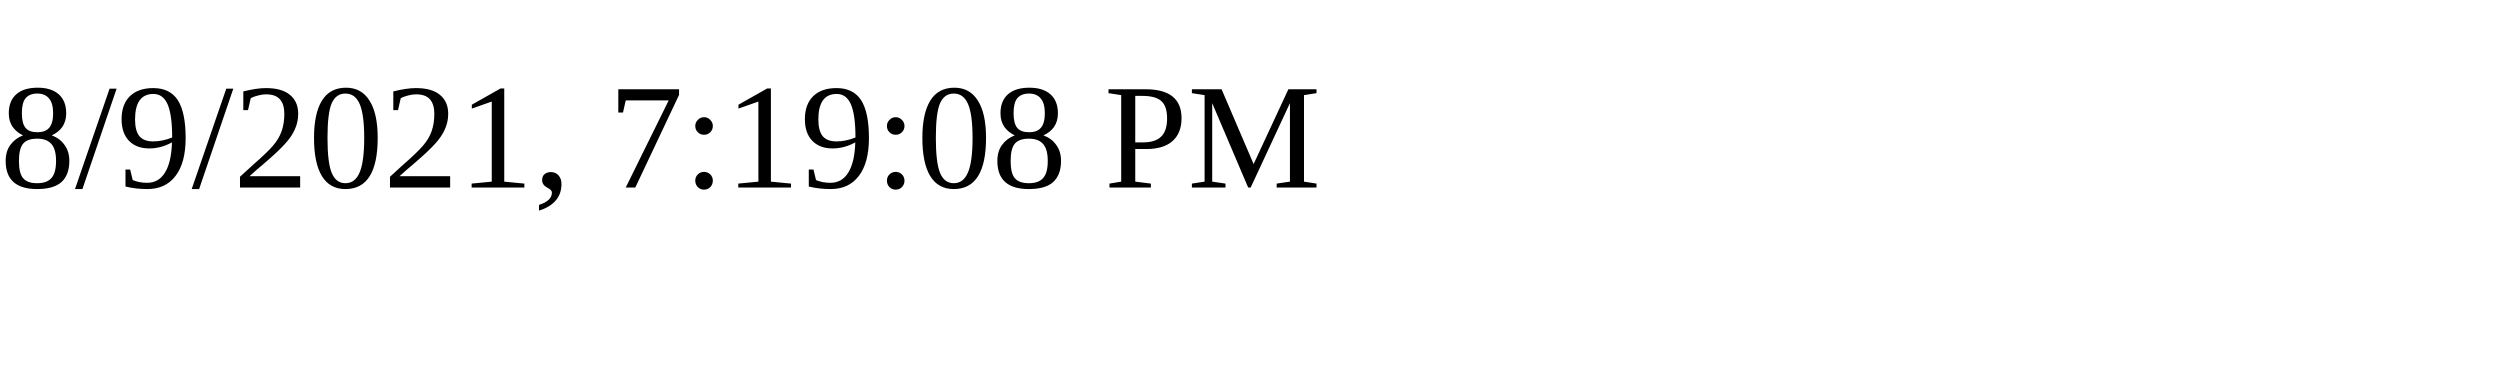
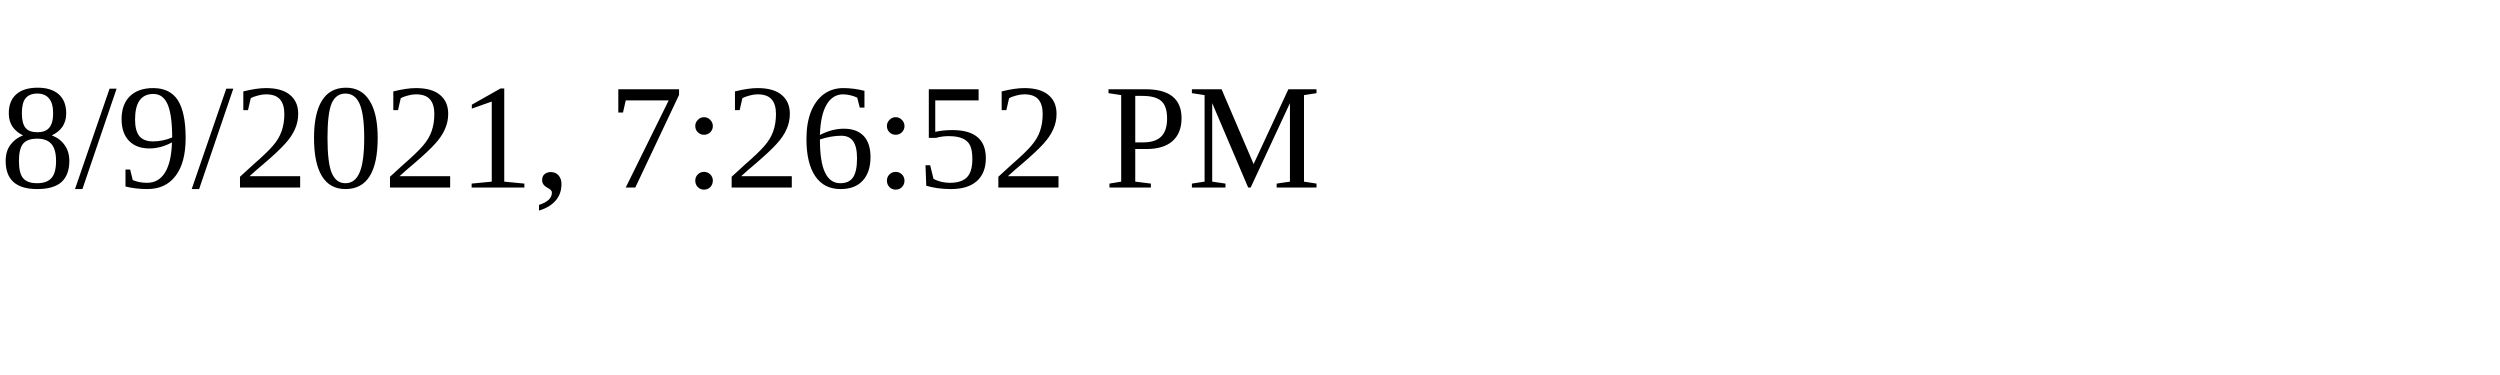
<svg xmlns="http://www.w3.org/2000/svg" height="30" width="200">
-   <text x="0" y="15">8/9/2021, 7:19:08 PM</text>
+   <text x="0" y="15">8/9/2021, 7:26:52 PM</text>
</svg>
